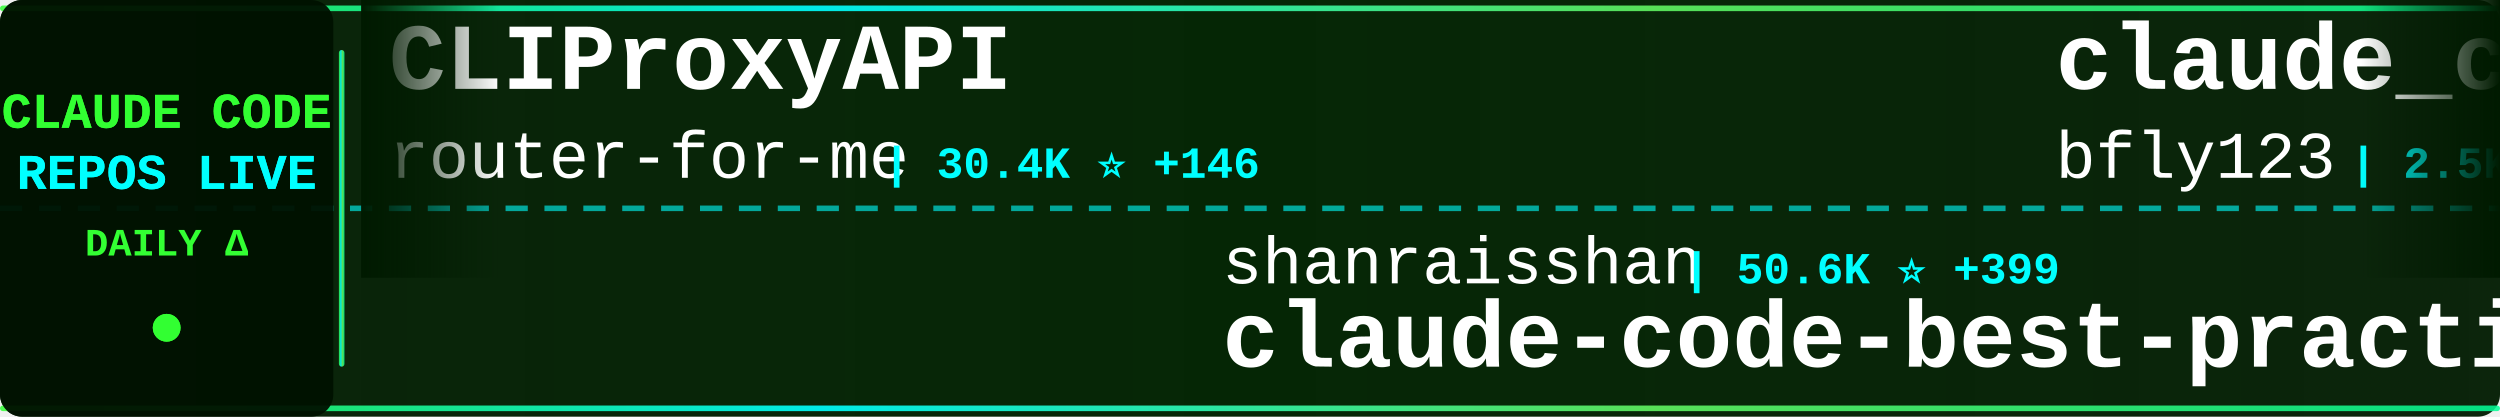
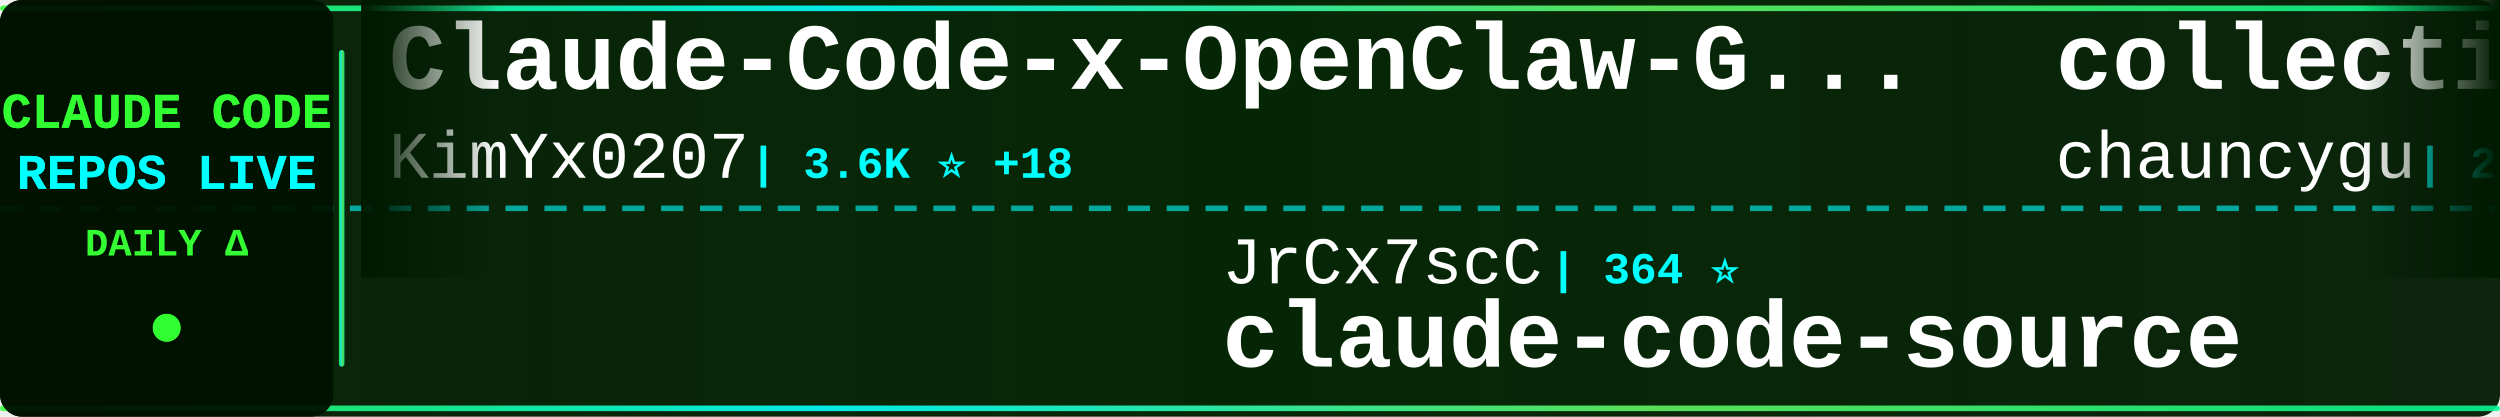
<svg xmlns="http://www.w3.org/2000/svg" width="900" height="150">
  <defs>
    <linearGradient id="tickerBg" x1="0%" y1="0%" x2="100%" y2="0%">
      <stop offset="0%" style="stop-color:#001a00;stop-opacity:0.95" />
      <stop offset="50%" style="stop-color:#002200;stop-opacity:0.98" />
      <stop offset="100%" style="stop-color:#001a00;stop-opacity:0.95" />
    </linearGradient>
    <linearGradient id="borderGrad" x1="0%" y1="0%" x2="100%" y2="0%">
      <stop offset="0%" style="stop-color:#33ff33;stop-opacity:0.85">
        <animate attributeName="stop-opacity" values="0.85;1;0.85" dur="2s" repeatCount="indefinite" />
      </stop>
      <stop offset="33%" style="stop-color:#00ffff;stop-opacity:0.9">
        <animate attributeName="stop-opacity" values="0.9;1;0.9" dur="2.2s" repeatCount="indefinite" />
      </stop>
      <stop offset="66%" style="stop-color:#66ff66;stop-opacity:0.85">
        <animate attributeName="stop-opacity" values="0.85;1;0.85" dur="1.8s" repeatCount="indefinite" />
      </stop>
      <stop offset="100%" style="stop-color:#00ff99;stop-opacity:0.85">
        <animate attributeName="stop-opacity" values="0.85;1;0.85" dur="2s" repeatCount="indefinite" />
      </stop>
    </linearGradient>
    <filter id="textGlow">
      <feGaussianBlur stdDeviation="0.1" result="coloredBlur" />
      <feMerge>
        <feMergeNode in="coloredBlur" />
        <feMergeNode in="SourceGraphic" />
      </feMerge>
    </filter>
    <filter id="metricGlow">
      <feGaussianBlur stdDeviation="0.2" result="coloredBlur" />
      <feMerge>
        <feMergeNode in="coloredBlur" />
        <feMergeNode in="SourceGraphic" />
      </feMerge>
    </filter>
    <linearGradient id="leftFade" x1="0%" y1="0%" x2="100%" y2="0%">
      <stop offset="0%" style="stop-color:#001a00;stop-opacity:1" />
      <stop offset="100%" style="stop-color:#001a00;stop-opacity:0" />
    </linearGradient>
    <linearGradient id="rightFade" x1="0%" y1="0%" x2="100%" y2="0%">
      <stop offset="0%" style="stop-color:#001a00;stop-opacity:0" />
      <stop offset="100%" style="stop-color:#001a00;stop-opacity:1" />
    </linearGradient>
  </defs>
  <rect width="900" height="150" fill="url(#tickerBg)" rx="8" />
  <rect x="0" y="2" width="900" height="2" fill="url(#borderGrad)" rx="1" />
  <rect x="0" y="146" width="900" height="2" fill="url(#borderGrad)" rx="1" />
  <line x1="0" y1="75" x2="900" y2="75" stroke="#00ffff" stroke-width="2" stroke-dasharray="8 6" opacity="0.6" />
  <rect x="0" y="0" width="120" height="150" fill="#001100" opacity="0.95" rx="8" />
  <text x="60" y="46" font-family="'Courier New', monospace" font-size="18" font-weight="bold" fill="#33ff33" text-anchor="middle" filter="url(#textGlow)">
    CLAUDE CODE
  </text>
  <text x="60" y="68" font-family="'Courier New', monospace" font-size="18" font-weight="bold" fill="#00ffff" text-anchor="middle" filter="url(#textGlow)">
    REPOS LIVE
  </text>
  <text x="60" y="92" font-family="'Courier New', monospace" font-size="14" font-weight="bold" fill="#33ff33" text-anchor="middle">
    DAILY Δ
  </text>
  <circle cx="60" cy="118" r="5" fill="#33ff33" filter="url(#metricGlow)">
    <animate attributeName="r" values="4;6;4" dur="1.5s" repeatCount="indefinite" />
    <animate attributeName="opacity" values="0.6;1;0.6" dur="1.5s" repeatCount="indefinite" />
  </circle>
  <rect x="122" y="18" width="2" height="114" fill="url(#borderGrad)" rx="1" />
  <clipPath id="tickerClip">
    <rect x="130" y="0" width="770" height="150" />
  </clipPath>
  <g clip-path="url(#tickerClip)">
    <g id="tickerItems">
      <animateTransform attributeName="transform" attributeType="XML" type="translate" from="0 0" to="-3000 0" dur="54s" repeatCount="indefinite" />
      <g transform="translate(0, 0)">
-         <text x="140" y="32" font-family="'Courier New', monospace" font-size="34" font-weight="bold" fill="#ffffff">CLIProxyAPI</text>
-         <text x="140" y="64" font-family="'Courier New', monospace" font-size="24" font-weight="normal" fill="#ffffff" opacity="1.0">router-for-me</text>
-         <text x="318" y="64" font-family="'Courier New', monospace" font-size="16" font-weight="bold" fill="#00ffff"> | 30.4K ⭐ +146</text>
+         <text x="140" y="32" font-family="'Courier New', monospace" font-size="34" font-weight="bold" fill="#ffffff">Claude-Code-x-OpenClaw-G...</text>
+         <text x="140" y="64" font-family="'Courier New', monospace" font-size="24" font-weight="normal" fill="#ffffff" opacity="1.0">KimYx0207</text>
+         <text x="270" y="64" font-family="'Courier New', monospace" font-size="16" font-weight="bold" fill="#00ffff"> | 3.6K ⭐ +18</text>
      </g>
      <g transform="translate(300, 0)">
-         <text x="140" y="102" font-family="'Courier New', monospace" font-size="24" font-weight="normal" fill="#ffffff" opacity="1.0">shanraisshan</text>
-         <text x="306" y="102" font-family="'Courier New', monospace" font-size="16" font-weight="bold" fill="#00ffff"> | 50.6K ⭐ +399</text>
-         <text x="140" y="132" font-family="'Courier New', monospace" font-size="34" font-weight="bold" fill="#ffffff">claude-code-best-practic...</text>
+         <text x="140" y="102" font-family="'Courier New', monospace" font-size="24" font-weight="normal" fill="#ffffff" opacity="1.0">JrCx7scC</text>
+         <text x="258" y="102" font-family="'Courier New', monospace" font-size="16" font-weight="bold" fill="#00ffff"> | 364 ⭐</text>
+         <text x="140" y="132" font-family="'Courier New', monospace" font-size="34" font-weight="bold" fill="#ffffff">claude-code-source</text>
      </g>
      <g transform="translate(600, 0)">
-         <text x="140" y="32" font-family="'Courier New', monospace" font-size="34" font-weight="bold" fill="#ffffff">claude_codex_bridge</text>
-         <text x="140" y="64" font-family="'Courier New', monospace" font-size="24" font-weight="normal" fill="#ffffff" opacity="1.0">bfly123</text>
-         <text x="246" y="64" font-family="'Courier New', monospace" font-size="16" font-weight="bold" fill="#00ffff"> | 2.5K ⭐ +15</text>
+         <text x="140" y="32" font-family="'Courier New', monospace" font-size="34" font-weight="bold" fill="#ffffff">collection-claude-code-s...</text>
+         <text x="140" y="64" font-family="'Courier New', monospace" font-size="24" font-weight="normal" fill="#ffffff" opacity="1.0">chauncygu</text>
+         <text x="270" y="64" font-family="'Courier New', monospace" font-size="16" font-weight="bold" fill="#00ffff"> | 2.4K ⭐ +5</text>
      </g>
      <g transform="translate(900, 0)">
-         <text x="140" y="102" font-family="'Courier New', monospace" font-size="24" font-weight="normal" fill="#ffffff" opacity="1.0">disler</text>
-         <text x="234" y="102" font-family="'Courier New', monospace" font-size="16" font-weight="bold" fill="#00ffff"> | 3.6K ⭐ +4</text>
-         <text x="140" y="132" font-family="'Courier New', monospace" font-size="34" font-weight="bold" fill="#ffffff">claude-code-hooks-master...</text>
+         <text x="140" y="102" font-family="'Courier New', monospace" font-size="24" font-weight="normal" fill="#ffffff" opacity="1.0">oboard</text>
+         <text x="234" y="102" font-family="'Courier New', monospace" font-size="16" font-weight="bold" fill="#00ffff"> | 3.1K ⭐ +2</text>
+         <text x="140" y="132" font-family="'Courier New', monospace" font-size="34" font-weight="bold" fill="#ffffff">claude-code-rev</text>
      </g>
      <g transform="translate(1200, 0)">
-         <text x="140" y="32" font-family="'Courier New', monospace" font-size="34" font-weight="bold" fill="#ffffff">ralph-claude-code</text>
-         <text x="140" y="64" font-family="'Courier New', monospace" font-size="24" font-weight="normal" fill="#ffffff" opacity="1.0">frankbria</text>
-         <text x="270" y="64" font-family="'Courier New', monospace" font-size="16" font-weight="bold" fill="#00ffff"> | 9.0K ⭐ +17</text>
+         <text x="140" y="32" font-family="'Courier New', monospace" font-size="34" font-weight="bold" fill="#ffffff">claude-code-best-practic...</text>
+         <text x="140" y="64" font-family="'Courier New', monospace" font-size="24" font-weight="normal" fill="#ffffff" opacity="1.0">shanraisshan</text>
+         <text x="306" y="64" font-family="'Courier New', monospace" font-size="16" font-weight="bold" fill="#00ffff"> | 50.7K ⭐ +369</text>
      </g>
      <g transform="translate(1500, 0)">
-         <text x="140" y="102" font-family="'Courier New', monospace" font-size="24" font-weight="normal" fill="#ffffff" opacity="1.0">zstmfhy</text>
-         <text x="246" y="102" font-family="'Courier New', monospace" font-size="16" font-weight="bold" fill="#00ffff"> | 190 ⭐</text>
-         <text x="140" y="132" font-family="'Courier New', monospace" font-size="34" font-weight="bold" fill="#ffffff">Claude-code</text>
+         <text x="140" y="102" font-family="'Courier New', monospace" font-size="24" font-weight="normal" fill="#ffffff" opacity="1.0">anthropics</text>
+         <text x="282" y="102" font-family="'Courier New', monospace" font-size="16" font-weight="bold" fill="#00ffff"> | 7.4K ⭐ +13</text>
+         <text x="140" y="132" font-family="'Courier New', monospace" font-size="34" font-weight="bold" fill="#ffffff">claude-code-action</text>
      </g>
      <g transform="translate(1800, 0)">
-         <text x="140" y="32" font-family="'Courier New', monospace" font-size="34" font-weight="bold" fill="#ffffff">claude-code-book</text>
-         <text x="140" y="64" font-family="'Courier New', monospace" font-size="24" font-weight="normal" fill="#ffffff" opacity="1.0">lintsinghua</text>
-         <text x="294" y="64" font-family="'Courier New', monospace" font-size="16" font-weight="bold" fill="#00ffff"> | 3.1K ⭐ +12</text>
+         <text x="140" y="32" font-family="'Courier New', monospace" font-size="34" font-weight="bold" fill="#ffffff">Claude-Code-Usage-Monito...</text>
+         <text x="140" y="64" font-family="'Courier New', monospace" font-size="24" font-weight="normal" fill="#ffffff" opacity="1.0">Maciek-roboblog</text>
+         <text x="342" y="64" font-family="'Courier New', monospace" font-size="16" font-weight="bold" fill="#00ffff"> | 7.9K ⭐ +8</text>
      </g>
      <g transform="translate(2100, 0)">
-         <text x="140" y="102" font-family="'Courier New', monospace" font-size="24" font-weight="normal" fill="#ffffff" opacity="1.0">fuergaosi233</text>
-         <text x="306" y="102" font-family="'Courier New', monospace" font-size="16" font-weight="bold" fill="#00ffff"> | 2.5K ⭐ +6</text>
-         <text x="140" y="132" font-family="'Courier New', monospace" font-size="34" font-weight="bold" fill="#ffffff">claude-code-proxy</text>
+         <text x="140" y="102" font-family="'Courier New', monospace" font-size="24" font-weight="normal" fill="#ffffff" opacity="1.0">anthropics</text>
+         <text x="282" y="102" font-family="'Courier New', monospace" font-size="16" font-weight="bold" fill="#00ffff"> | 4.5K ⭐ +10</text>
+         <text x="140" y="132" font-family="'Courier New', monospace" font-size="34" font-weight="bold" fill="#ffffff">claude-code-security-rev...</text>
      </g>
      <g transform="translate(2400, 0)">
-         <text x="140" y="32" font-family="'Courier New', monospace" font-size="34" font-weight="bold" fill="#ffffff">edmunds-claude-code</text>
-         <text x="140" y="64" font-family="'Courier New', monospace" font-size="24" font-weight="normal" fill="#ffffff" opacity="1.0">edmund-io</text>
-         <text x="270" y="64" font-family="'Courier New', monospace" font-size="16" font-weight="bold" fill="#00ffff"> | 1.4K ⭐</text>
+         <text x="140" y="32" font-family="'Courier New', monospace" font-size="34" font-weight="bold" fill="#ffffff">awesome-claude-code-tool...</text>
+         <text x="140" y="64" font-family="'Courier New', monospace" font-size="24" font-weight="normal" fill="#ffffff" opacity="1.0">rohitg00</text>
+         <text x="258" y="64" font-family="'Courier New', monospace" font-size="16" font-weight="bold" fill="#00ffff"> | 1.5K ⭐ +9</text>
      </g>
      <g transform="translate(2700, 0)">
-         <text x="140" y="102" font-family="'Courier New', monospace" font-size="24" font-weight="normal" fill="#ffffff" opacity="1.0">rohitg00</text>
-         <text x="258" y="102" font-family="'Courier New', monospace" font-size="16" font-weight="bold" fill="#00ffff"> | 1.5K ⭐ +10</text>
-         <text x="140" y="132" font-family="'Courier New', monospace" font-size="34" font-weight="bold" fill="#ffffff">awesome-claude-code-tool...</text>
+         <text x="140" y="102" font-family="'Courier New', monospace" font-size="24" font-weight="normal" fill="#ffffff" opacity="1.0">hangsman</text>
+         <text x="258" y="102" font-family="'Courier New', monospace" font-size="16" font-weight="bold" fill="#00ffff"> | 765 ⭐</text>
+         <text x="140" y="132" font-family="'Courier New', monospace" font-size="34" font-weight="bold" fill="#ffffff">claude-code-source</text>
      </g>
      <g transform="translate(3000, 0)">
-         <text x="140" y="32" font-family="'Courier New', monospace" font-size="34" font-weight="bold" fill="#ffffff">CLIProxyAPI</text>
-         <text x="140" y="64" font-family="'Courier New', monospace" font-size="24" font-weight="normal" fill="#ffffff" opacity="1.0">router-for-me</text>
-         <text x="318" y="64" font-family="'Courier New', monospace" font-size="16" font-weight="bold" fill="#00ffff"> | 30.4K ⭐ +146</text>
+         <text x="140" y="32" font-family="'Courier New', monospace" font-size="34" font-weight="bold" fill="#ffffff">Claude-Code-x-OpenClaw-G...</text>
+         <text x="140" y="64" font-family="'Courier New', monospace" font-size="24" font-weight="normal" fill="#ffffff" opacity="1.0">KimYx0207</text>
+         <text x="270" y="64" font-family="'Courier New', monospace" font-size="16" font-weight="bold" fill="#00ffff"> | 3.6K ⭐ +18</text>
      </g>
      <g transform="translate(3300, 0)">
-         <text x="140" y="102" font-family="'Courier New', monospace" font-size="24" font-weight="normal" fill="#ffffff" opacity="1.0">shanraisshan</text>
-         <text x="306" y="102" font-family="'Courier New', monospace" font-size="16" font-weight="bold" fill="#00ffff"> | 50.6K ⭐ +399</text>
-         <text x="140" y="132" font-family="'Courier New', monospace" font-size="34" font-weight="bold" fill="#ffffff">claude-code-best-practic...</text>
+         <text x="140" y="102" font-family="'Courier New', monospace" font-size="24" font-weight="normal" fill="#ffffff" opacity="1.0">JrCx7scC</text>
+         <text x="258" y="102" font-family="'Courier New', monospace" font-size="16" font-weight="bold" fill="#00ffff"> | 364 ⭐</text>
+         <text x="140" y="132" font-family="'Courier New', monospace" font-size="34" font-weight="bold" fill="#ffffff">claude-code-source</text>
      </g>
      <g transform="translate(3600, 0)">
-         <text x="140" y="32" font-family="'Courier New', monospace" font-size="34" font-weight="bold" fill="#ffffff">claude_codex_bridge</text>
-         <text x="140" y="64" font-family="'Courier New', monospace" font-size="24" font-weight="normal" fill="#ffffff" opacity="1.0">bfly123</text>
-         <text x="246" y="64" font-family="'Courier New', monospace" font-size="16" font-weight="bold" fill="#00ffff"> | 2.5K ⭐ +15</text>
+         <text x="140" y="32" font-family="'Courier New', monospace" font-size="34" font-weight="bold" fill="#ffffff">collection-claude-code-s...</text>
+         <text x="140" y="64" font-family="'Courier New', monospace" font-size="24" font-weight="normal" fill="#ffffff" opacity="1.0">chauncygu</text>
+         <text x="270" y="64" font-family="'Courier New', monospace" font-size="16" font-weight="bold" fill="#00ffff"> | 2.4K ⭐ +5</text>
      </g>
      <g transform="translate(3900, 0)">
-         <text x="140" y="102" font-family="'Courier New', monospace" font-size="24" font-weight="normal" fill="#ffffff" opacity="1.0">disler</text>
-         <text x="234" y="102" font-family="'Courier New', monospace" font-size="16" font-weight="bold" fill="#00ffff"> | 3.6K ⭐ +4</text>
-         <text x="140" y="132" font-family="'Courier New', monospace" font-size="34" font-weight="bold" fill="#ffffff">claude-code-hooks-master...</text>
+         <text x="140" y="102" font-family="'Courier New', monospace" font-size="24" font-weight="normal" fill="#ffffff" opacity="1.0">oboard</text>
+         <text x="234" y="102" font-family="'Courier New', monospace" font-size="16" font-weight="bold" fill="#00ffff"> | 3.1K ⭐ +2</text>
+         <text x="140" y="132" font-family="'Courier New', monospace" font-size="34" font-weight="bold" fill="#ffffff">claude-code-rev</text>
      </g>
    </g>
  </g>
  <rect x="130" y="0" width="50" height="100" fill="url(#leftFade)" />
  <rect x="850" y="0" width="50" height="100" fill="url(#rightFade)" />
</svg>
